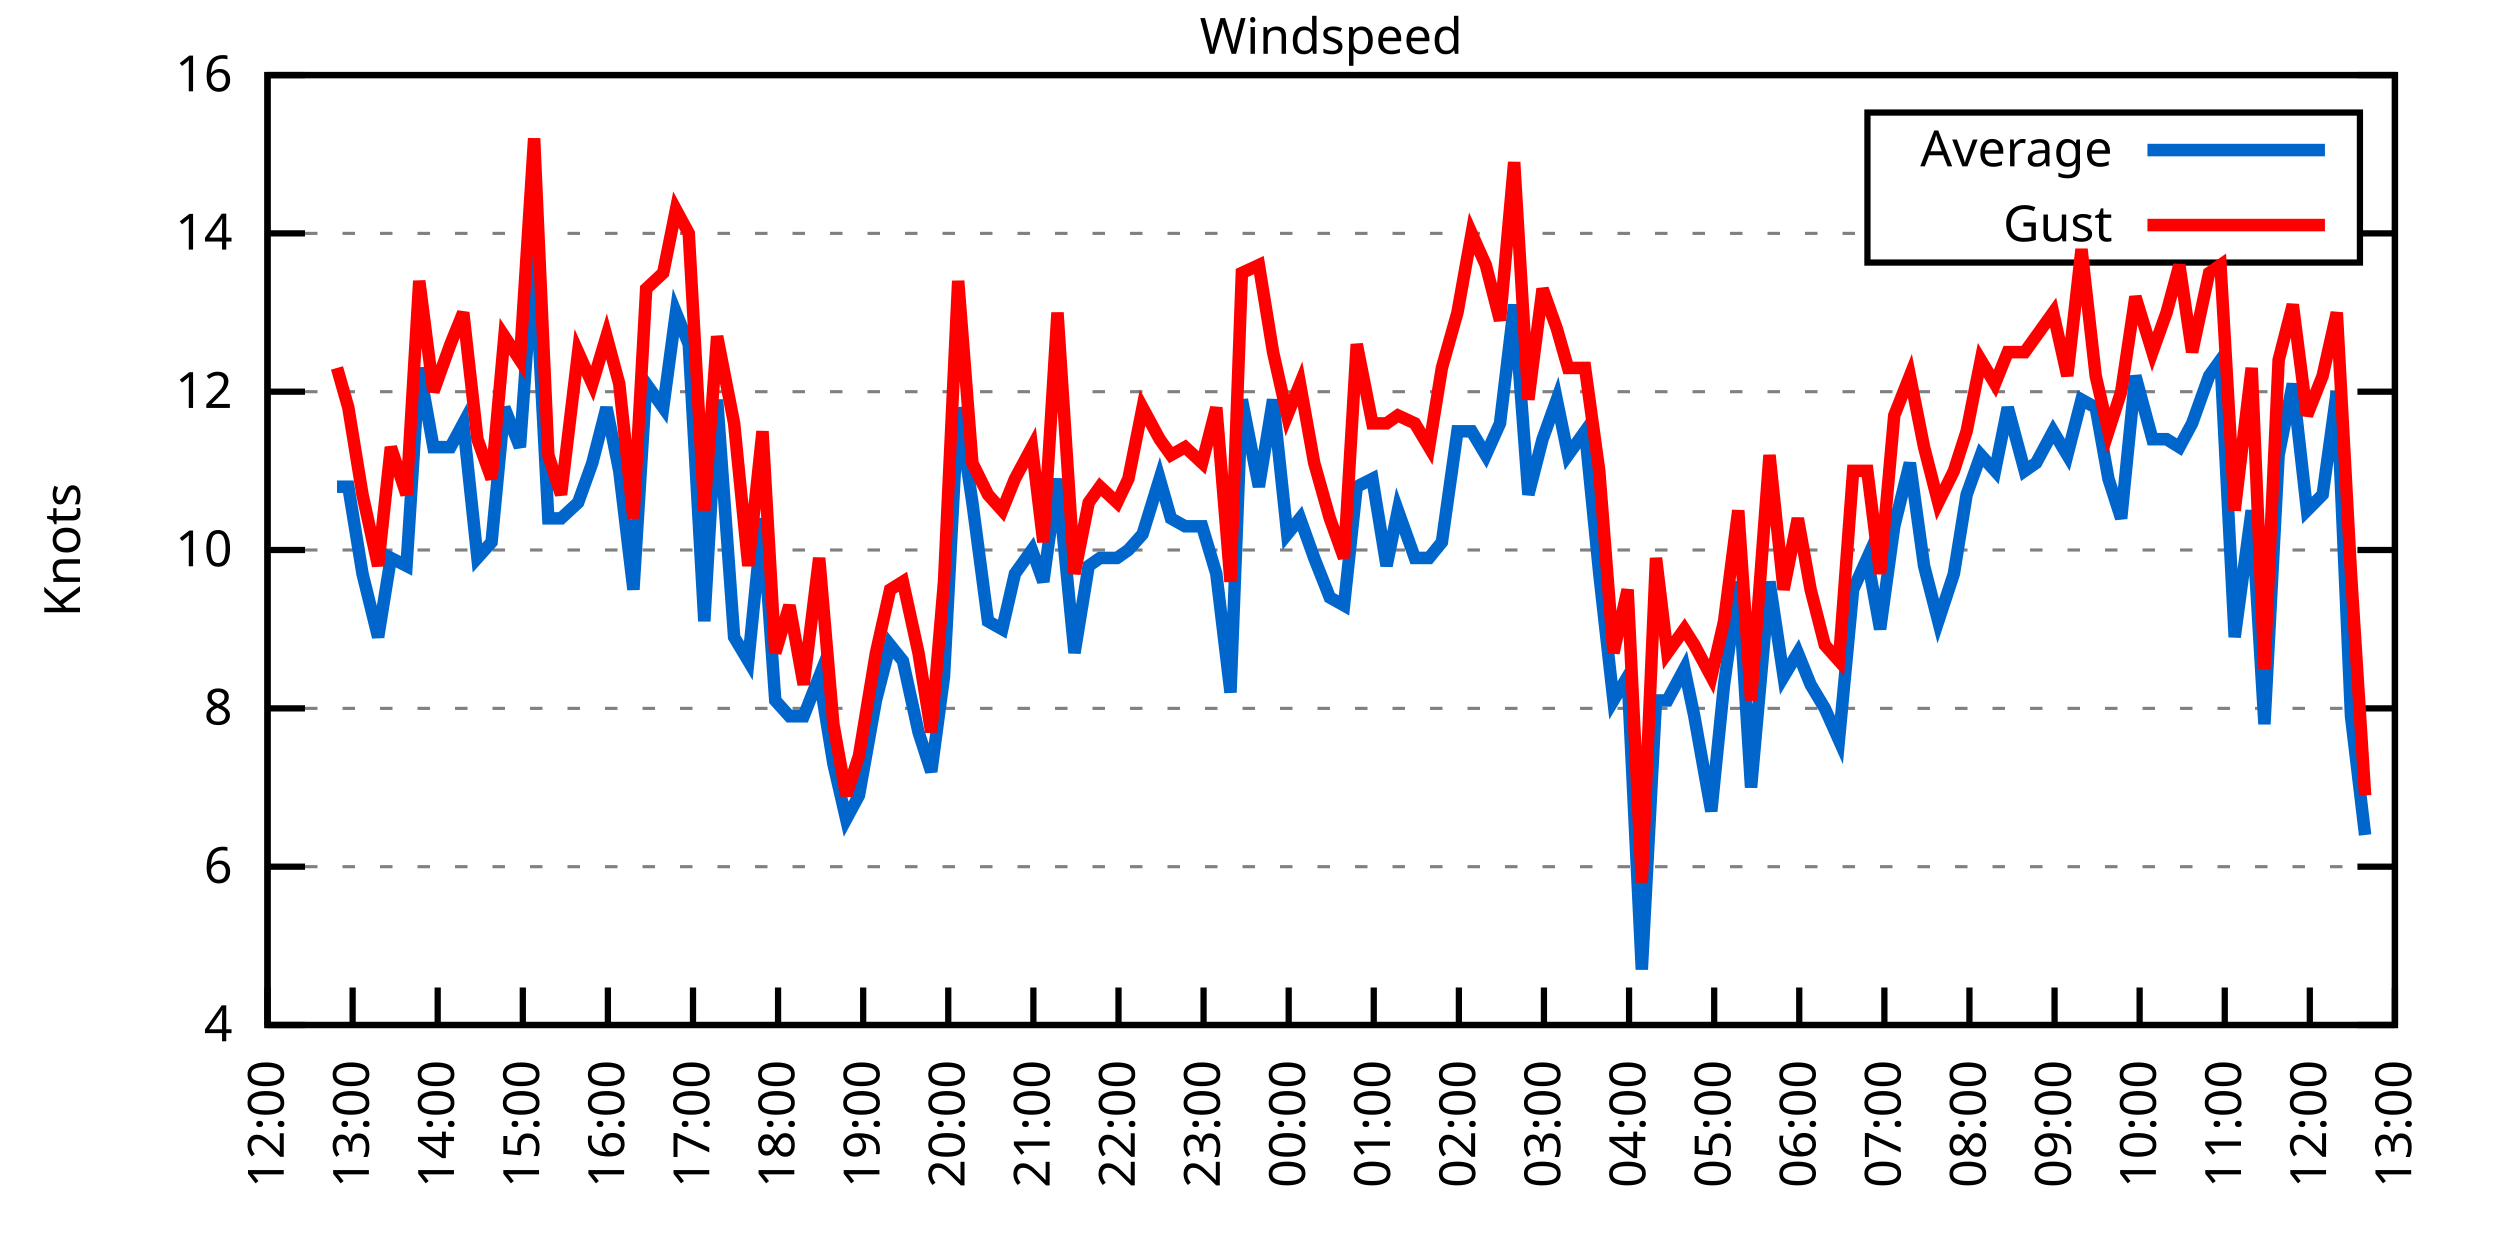
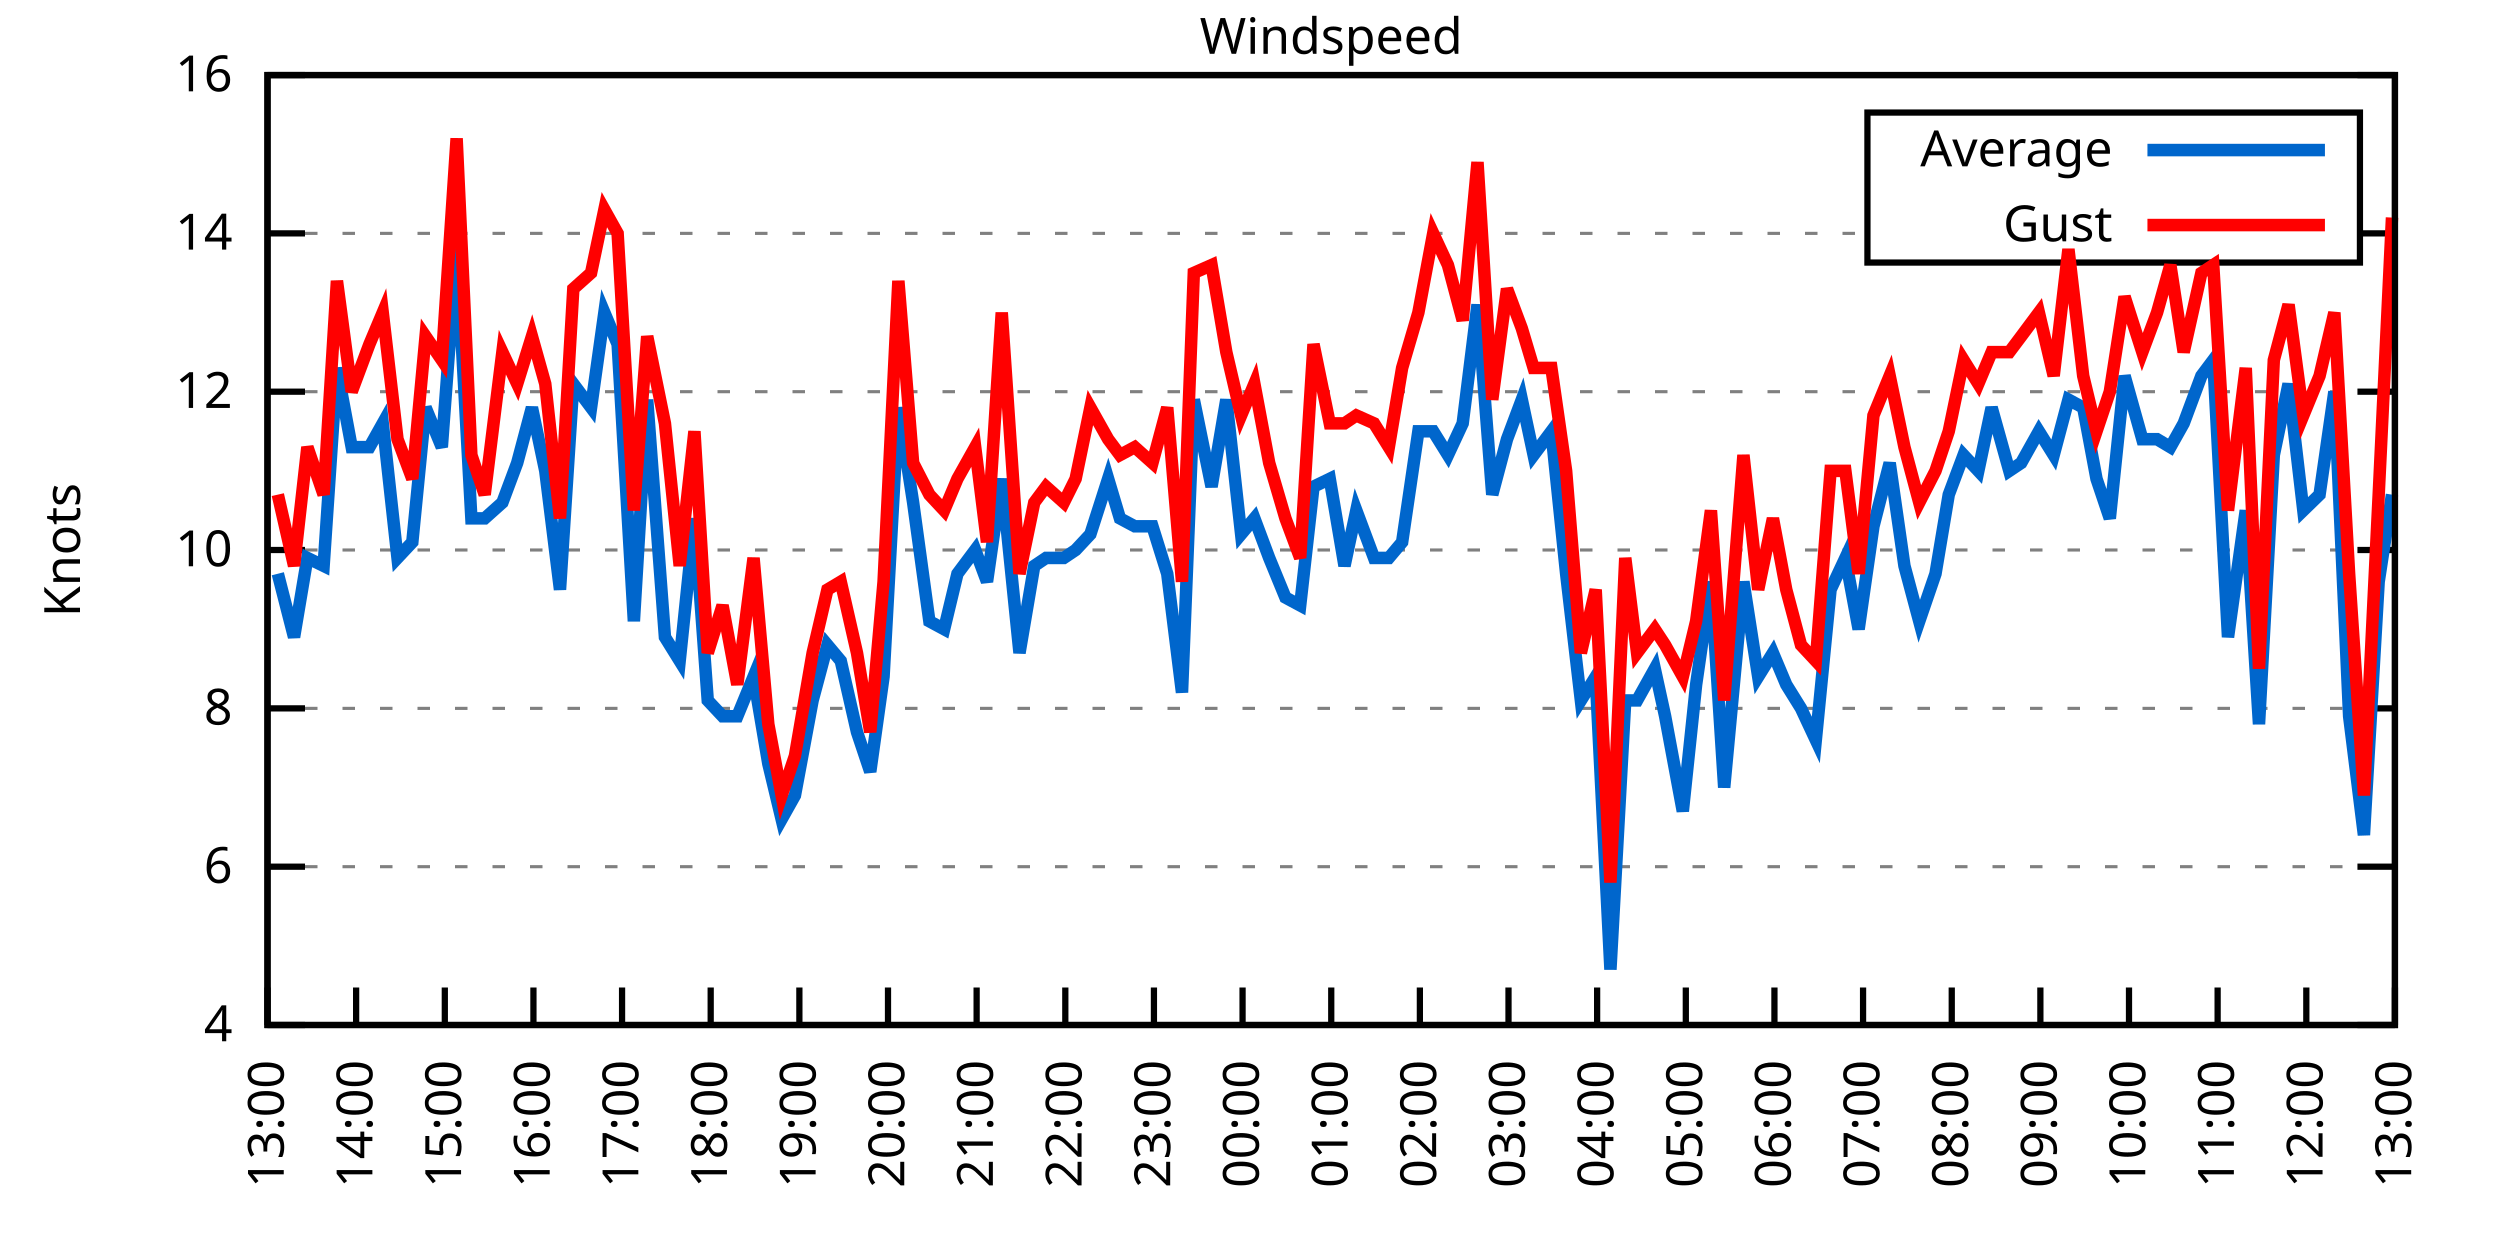
<svg xmlns="http://www.w3.org/2000/svg" xmlns:xlink="http://www.w3.org/1999/xlink" width="400" height="200" viewBox="0 0 400 200">
  <g id="gnuplot_canvas">
    <rect x="0" y="0" width="400" height="200" fill="none" />
    <defs>
      <circle id="gpDot" r="0.5" stroke-width="0.5" stroke="currentColor" />
      <path id="gpPt0" stroke-width="0.333" stroke="currentColor" d="M-1,0 h2 M0,-1 v2" />
      <path id="gpPt1" stroke-width="0.333" stroke="currentColor" d="M-1,-1 L1,1 M1,-1 L-1,1" />
      <path id="gpPt2" stroke-width="0.333" stroke="currentColor" d="M-1,0 L1,0 M0,-1 L0,1 M-1,-1 L1,1 M-1,1 L1,-1" />
      <rect id="gpPt3" stroke-width="0.333" stroke="currentColor" x="-1" y="-1" width="2" height="2" />
      <rect id="gpPt4" stroke-width="0.333" stroke="currentColor" fill="currentColor" x="-1" y="-1" width="2" height="2" />
      <circle id="gpPt5" stroke-width="0.333" stroke="currentColor" cx="0" cy="0" r="1" />
      <use xlink:href="#gpPt5" id="gpPt6" fill="currentColor" stroke="none" />
      <path id="gpPt7" stroke-width="0.333" stroke="currentColor" d="M0,-1.33 L-1.33,0.67 L1.33,0.67 z" />
      <use xlink:href="#gpPt7" id="gpPt8" fill="currentColor" stroke="none" />
      <use xlink:href="#gpPt7" id="gpPt9" stroke="currentColor" transform="rotate(180)" />
      <use xlink:href="#gpPt9" id="gpPt10" fill="currentColor" stroke="none" />
      <use xlink:href="#gpPt3" id="gpPt11" stroke="currentColor" transform="rotate(45)" />
      <use xlink:href="#gpPt11" id="gpPt12" fill="currentColor" stroke="none" />
      <path id="gpPt13" stroke-width="0.333" stroke="currentColor" d="M0,1.330 L1.265,0.411 L0.782,-1.067 L-0.782,-1.076 L-1.265,0.411 z" />
      <use xlink:href="#gpPt13" id="gpPt14" fill="currentColor" stroke="none" />
      <filter id="textbox" filterUnits="objectBoundingBox" x="0" y="0" height="1" width="1">
        <feFlood flood-color="white" flood-opacity="1" result="bgnd" />
        <feComposite in="SourceGraphic" in2="bgnd" operator="atop" />
      </filter>
      <filter id="greybox" filterUnits="objectBoundingBox" x="0" y="0" height="1" width="1">
        <feFlood flood-color="lightgrey" flood-opacity="1" result="grey" />
        <feComposite in="SourceGraphic" in2="grey" operator="atop" />
      </filter>
    </defs>
    <g fill="none" color="white" stroke="currentColor" stroke-width="1.00" stroke-linecap="butt" stroke-linejoin="miter">
</g>
    <g fill="none" color="black" stroke="currentColor" stroke-width="1.00" stroke-linecap="butt" stroke-linejoin="miter">
      <g stroke="none" shape-rendering="crispEdges">
        <polygon fill="rgb(255, 255, 255)" points="42.80,164.00 383.18,164.00 383.18,12.02 42.80,12.02 " />
      </g>
    </g>
    <g fill="none" color="black" stroke="currentColor" stroke-width="1.00" stroke-linecap="butt" stroke-linejoin="miter">
</g>
    <g fill="none" color="black" stroke="black" stroke-width="0.50" stroke-linecap="butt" stroke-linejoin="miter">
</g>
    <g fill="none" color="gray" stroke="currentColor" stroke-width="0.50" stroke-linecap="butt" stroke-linejoin="miter">
      <path stroke="gray" stroke-dasharray="2,4" class="gridline" d="M42.80,164.00 L383.19,164.00  " />
    </g>
    <g fill="none" color="gray" stroke="gray" stroke-width="1.00" stroke-linecap="butt" stroke-linejoin="miter">
</g>
    <g fill="none" color="black" stroke="currentColor" stroke-width="1.00" stroke-linecap="butt" stroke-linejoin="miter">
      <path stroke="black" d="M42.80,164.00 L48.80,164.00 M383.19,164.00 L377.19,164.00  " />
      <g transform="translate(37.20,166.60)" stroke="none" fill="black" font-family="Sans" font-size="8.00" text-anchor="end">
        <text>
          <tspan font-family="Sans"> 4</tspan>
        </text>
      </g>
    </g>
    <g fill="none" color="black" stroke="currentColor" stroke-width="1.00" stroke-linecap="butt" stroke-linejoin="miter">
</g>
    <g fill="none" color="black" stroke="black" stroke-width="0.50" stroke-linecap="butt" stroke-linejoin="miter">
</g>
    <g fill="none" color="gray" stroke="currentColor" stroke-width="0.50" stroke-linecap="butt" stroke-linejoin="miter">
      <path stroke="gray" stroke-dasharray="2,4" class="gridline" d="M42.80,138.67 L383.19,138.67  " />
    </g>
    <g fill="none" color="gray" stroke="gray" stroke-width="1.00" stroke-linecap="butt" stroke-linejoin="miter">
</g>
    <g fill="none" color="black" stroke="currentColor" stroke-width="1.00" stroke-linecap="butt" stroke-linejoin="miter">
      <path stroke="black" d="M42.80,138.67 L48.80,138.67 M383.19,138.67 L377.19,138.67  " />
      <g transform="translate(37.20,141.27)" stroke="none" fill="black" font-family="Sans" font-size="8.00" text-anchor="end">
        <text>
          <tspan font-family="Sans"> 6</tspan>
        </text>
      </g>
    </g>
    <g fill="none" color="black" stroke="currentColor" stroke-width="1.00" stroke-linecap="butt" stroke-linejoin="miter">
</g>
    <g fill="none" color="black" stroke="black" stroke-width="0.50" stroke-linecap="butt" stroke-linejoin="miter">
</g>
    <g fill="none" color="gray" stroke="currentColor" stroke-width="0.50" stroke-linecap="butt" stroke-linejoin="miter">
      <path stroke="gray" stroke-dasharray="2,4" class="gridline" d="M42.80,113.34 L383.19,113.34  " />
    </g>
    <g fill="none" color="gray" stroke="gray" stroke-width="1.00" stroke-linecap="butt" stroke-linejoin="miter">
</g>
    <g fill="none" color="black" stroke="currentColor" stroke-width="1.00" stroke-linecap="butt" stroke-linejoin="miter">
      <path stroke="black" d="M42.80,113.34 L48.80,113.34 M383.19,113.34 L377.19,113.34  " />
      <g transform="translate(37.20,115.94)" stroke="none" fill="black" font-family="Sans" font-size="8.00" text-anchor="end">
        <text>
          <tspan font-family="Sans"> 8</tspan>
        </text>
      </g>
    </g>
    <g fill="none" color="black" stroke="currentColor" stroke-width="1.00" stroke-linecap="butt" stroke-linejoin="miter">
</g>
    <g fill="none" color="black" stroke="black" stroke-width="0.50" stroke-linecap="butt" stroke-linejoin="miter">
</g>
    <g fill="none" color="gray" stroke="currentColor" stroke-width="0.50" stroke-linecap="butt" stroke-linejoin="miter">
      <path stroke="gray" stroke-dasharray="2,4" class="gridline" d="M42.80,88.00 L383.19,88.00  " />
    </g>
    <g fill="none" color="gray" stroke="gray" stroke-width="1.00" stroke-linecap="butt" stroke-linejoin="miter">
</g>
    <g fill="none" color="black" stroke="currentColor" stroke-width="1.00" stroke-linecap="butt" stroke-linejoin="miter">
      <path stroke="black" d="M42.80,88.00 L48.80,88.00 M383.19,88.00 L377.19,88.00  " />
      <g transform="translate(37.20,90.60)" stroke="none" fill="black" font-family="Sans" font-size="8.00" text-anchor="end">
        <text>
          <tspan font-family="Sans"> 10</tspan>
        </text>
      </g>
    </g>
    <g fill="none" color="black" stroke="currentColor" stroke-width="1.00" stroke-linecap="butt" stroke-linejoin="miter">
</g>
    <g fill="none" color="black" stroke="black" stroke-width="0.50" stroke-linecap="butt" stroke-linejoin="miter">
</g>
    <g fill="none" color="gray" stroke="currentColor" stroke-width="0.50" stroke-linecap="butt" stroke-linejoin="miter">
      <path stroke="gray" stroke-dasharray="2,4" class="gridline" d="M42.80,62.67 L383.19,62.67  " />
    </g>
    <g fill="none" color="gray" stroke="gray" stroke-width="1.00" stroke-linecap="butt" stroke-linejoin="miter">
</g>
    <g fill="none" color="black" stroke="currentColor" stroke-width="1.00" stroke-linecap="butt" stroke-linejoin="miter">
      <path stroke="black" d="M42.80,62.67 L48.80,62.67 M383.19,62.67 L377.19,62.67  " />
      <g transform="translate(37.20,65.27)" stroke="none" fill="black" font-family="Sans" font-size="8.00" text-anchor="end">
        <text>
          <tspan font-family="Sans"> 12</tspan>
        </text>
      </g>
    </g>
    <g fill="none" color="black" stroke="currentColor" stroke-width="1.00" stroke-linecap="butt" stroke-linejoin="miter">
</g>
    <g fill="none" color="black" stroke="black" stroke-width="0.50" stroke-linecap="butt" stroke-linejoin="miter">
</g>
    <g fill="none" color="gray" stroke="currentColor" stroke-width="0.50" stroke-linecap="butt" stroke-linejoin="miter">
      <path stroke="gray" stroke-dasharray="2,4" class="gridline" d="M42.80,37.34 L298.79,37.34 M377.59,37.34 L383.19,37.34  " />
    </g>
    <g fill="none" color="gray" stroke="gray" stroke-width="1.00" stroke-linecap="butt" stroke-linejoin="miter">
</g>
    <g fill="none" color="black" stroke="currentColor" stroke-width="1.00" stroke-linecap="butt" stroke-linejoin="miter">
      <path stroke="black" d="M42.80,37.34 L48.80,37.34 M383.19,37.34 L377.19,37.34  " />
      <g transform="translate(37.20,39.94)" stroke="none" fill="black" font-family="Sans" font-size="8.00" text-anchor="end">
        <text>
          <tspan font-family="Sans"> 14</tspan>
        </text>
      </g>
    </g>
    <g fill="none" color="black" stroke="currentColor" stroke-width="1.00" stroke-linecap="butt" stroke-linejoin="miter">
</g>
    <g fill="none" color="black" stroke="black" stroke-width="0.50" stroke-linecap="butt" stroke-linejoin="miter">
</g>
    <g fill="none" color="gray" stroke="currentColor" stroke-width="0.50" stroke-linecap="butt" stroke-linejoin="miter">
      <path stroke="gray" stroke-dasharray="2,4" class="gridline" d="M42.80,12.01 L383.19,12.01  " />
    </g>
    <g fill="none" color="gray" stroke="gray" stroke-width="1.00" stroke-linecap="butt" stroke-linejoin="miter">
</g>
    <g fill="none" color="black" stroke="currentColor" stroke-width="1.00" stroke-linecap="butt" stroke-linejoin="miter">
      <path stroke="black" d="M42.80,12.01 L48.80,12.01 M383.19,12.01 L377.19,12.01  " />
      <g transform="translate(37.20,14.61)" stroke="none" fill="black" font-family="Sans" font-size="8.00" text-anchor="end">
        <text>
          <tspan font-family="Sans"> 16</tspan>
        </text>
      </g>
    </g>
    <g fill="none" color="black" stroke="currentColor" stroke-width="1.00" stroke-linecap="butt" stroke-linejoin="miter">
      <path stroke="black" d="M42.80,164.00 L42.80,158.00  " />
      <g transform="translate(45.40,169.60) rotate(270.00)" stroke="none" fill="black" font-family="Sans" font-size="8.00" text-anchor="end">
        <text>
-           <tspan font-family="Sans">12:00</tspan>
-         </text>
-       </g>
-     </g>
-     <g fill="none" color="black" stroke="currentColor" stroke-width="1.00" stroke-linecap="butt" stroke-linejoin="miter">
-       <path stroke="black" d="M56.42,164.00 L56.42,158.00  " />
-       <g transform="translate(59.02,169.60) rotate(270.00)" stroke="none" fill="black" font-family="Sans" font-size="8.00" text-anchor="end">
-         <text>
          <tspan font-family="Sans">13:00</tspan>
        </text>
      </g>
    </g>
    <g fill="none" color="black" stroke="currentColor" stroke-width="1.00" stroke-linecap="butt" stroke-linejoin="miter">
-       <path stroke="black" d="M70.03,164.00 L70.03,158.00  " />
-       <g transform="translate(72.63,169.60) rotate(270.00)" stroke="none" fill="black" font-family="Sans" font-size="8.00" text-anchor="end">
+       <path stroke="black" d="M56.98,164.00 L56.98,158.00  " />
+       <g transform="translate(59.58,169.60) rotate(270.00)" stroke="none" fill="black" font-family="Sans" font-size="8.00" text-anchor="end">
        <text>
          <tspan font-family="Sans">14:00</tspan>
        </text>
      </g>
    </g>
    <g fill="none" color="black" stroke="currentColor" stroke-width="1.00" stroke-linecap="butt" stroke-linejoin="miter">
-       <path stroke="black" d="M83.65,164.00 L83.65,158.00  " />
-       <g transform="translate(86.25,169.60) rotate(270.00)" stroke="none" fill="black" font-family="Sans" font-size="8.00" text-anchor="end">
+       <path stroke="black" d="M71.17,164.00 L71.17,158.00  " />
+       <g transform="translate(73.77,169.60) rotate(270.00)" stroke="none" fill="black" font-family="Sans" font-size="8.00" text-anchor="end">
        <text>
          <tspan font-family="Sans">15:00</tspan>
        </text>
      </g>
    </g>
    <g fill="none" color="black" stroke="currentColor" stroke-width="1.00" stroke-linecap="butt" stroke-linejoin="miter">
-       <path stroke="black" d="M97.26,164.00 L97.26,158.00  " />
-       <g transform="translate(99.86,169.60) rotate(270.00)" stroke="none" fill="black" font-family="Sans" font-size="8.00" text-anchor="end">
+       <path stroke="black" d="M85.35,164.00 L85.35,158.00  " />
+       <g transform="translate(87.95,169.60) rotate(270.00)" stroke="none" fill="black" font-family="Sans" font-size="8.00" text-anchor="end">
        <text>
          <tspan font-family="Sans">16:00</tspan>
        </text>
      </g>
    </g>
    <g fill="none" color="black" stroke="currentColor" stroke-width="1.00" stroke-linecap="butt" stroke-linejoin="miter">
-       <path stroke="black" d="M110.88,164.00 L110.88,158.00  " />
-       <g transform="translate(113.48,169.60) rotate(270.00)" stroke="none" fill="black" font-family="Sans" font-size="8.00" text-anchor="end">
+       <path stroke="black" d="M99.53,164.00 L99.53,158.00  " />
+       <g transform="translate(102.13,169.60) rotate(270.00)" stroke="none" fill="black" font-family="Sans" font-size="8.00" text-anchor="end">
        <text>
          <tspan font-family="Sans">17:00</tspan>
        </text>
      </g>
    </g>
    <g fill="none" color="black" stroke="currentColor" stroke-width="1.00" stroke-linecap="butt" stroke-linejoin="miter">
-       <path stroke="black" d="M124.49,164.00 L124.49,158.00  " />
-       <g transform="translate(127.09,169.60) rotate(270.00)" stroke="none" fill="black" font-family="Sans" font-size="8.00" text-anchor="end">
+       <path stroke="black" d="M113.71,164.00 L113.71,158.00  " />
+       <g transform="translate(116.31,169.60) rotate(270.00)" stroke="none" fill="black" font-family="Sans" font-size="8.00" text-anchor="end">
        <text>
          <tspan font-family="Sans">18:00</tspan>
        </text>
      </g>
    </g>
    <g fill="none" color="black" stroke="currentColor" stroke-width="1.00" stroke-linecap="butt" stroke-linejoin="miter">
-       <path stroke="black" d="M138.11,164.00 L138.11,158.00  " />
-       <g transform="translate(140.71,169.60) rotate(270.00)" stroke="none" fill="black" font-family="Sans" font-size="8.00" text-anchor="end">
+       <path stroke="black" d="M127.90,164.00 L127.90,158.00  " />
+       <g transform="translate(130.50,169.60) rotate(270.00)" stroke="none" fill="black" font-family="Sans" font-size="8.00" text-anchor="end">
        <text>
          <tspan font-family="Sans">19:00</tspan>
        </text>
      </g>
    </g>
    <g fill="none" color="black" stroke="currentColor" stroke-width="1.00" stroke-linecap="butt" stroke-linejoin="miter">
-       <path stroke="black" d="M151.72,164.00 L151.72,158.00  " />
-       <g transform="translate(154.32,169.60) rotate(270.00)" stroke="none" fill="black" font-family="Sans" font-size="8.00" text-anchor="end">
+       <path stroke="black" d="M142.08,164.00 L142.08,158.00  " />
+       <g transform="translate(144.68,169.60) rotate(270.00)" stroke="none" fill="black" font-family="Sans" font-size="8.00" text-anchor="end">
        <text>
          <tspan font-family="Sans">20:00</tspan>
        </text>
      </g>
    </g>
    <g fill="none" color="black" stroke="currentColor" stroke-width="1.00" stroke-linecap="butt" stroke-linejoin="miter">
-       <path stroke="black" d="M165.34,164.00 L165.34,158.00  " />
-       <g transform="translate(167.94,169.60) rotate(270.00)" stroke="none" fill="black" font-family="Sans" font-size="8.00" text-anchor="end">
+       <path stroke="black" d="M156.26,164.00 L156.26,158.00  " />
+       <g transform="translate(158.86,169.60) rotate(270.00)" stroke="none" fill="black" font-family="Sans" font-size="8.00" text-anchor="end">
        <text>
          <tspan font-family="Sans">21:00</tspan>
        </text>
      </g>
    </g>
    <g fill="none" color="black" stroke="currentColor" stroke-width="1.00" stroke-linecap="butt" stroke-linejoin="miter">
-       <path stroke="black" d="M178.96,164.00 L178.96,158.00  " />
-       <g transform="translate(181.56,169.60) rotate(270.00)" stroke="none" fill="black" font-family="Sans" font-size="8.00" text-anchor="end">
+       <path stroke="black" d="M170.45,164.00 L170.45,158.00  " />
+       <g transform="translate(173.05,169.60) rotate(270.00)" stroke="none" fill="black" font-family="Sans" font-size="8.00" text-anchor="end">
        <text>
          <tspan font-family="Sans">22:00</tspan>
        </text>
      </g>
    </g>
    <g fill="none" color="black" stroke="currentColor" stroke-width="1.00" stroke-linecap="butt" stroke-linejoin="miter">
-       <path stroke="black" d="M192.57,164.00 L192.57,158.00  " />
-       <g transform="translate(195.17,169.60) rotate(270.00)" stroke="none" fill="black" font-family="Sans" font-size="8.00" text-anchor="end">
+       <path stroke="black" d="M184.63,164.00 L184.63,158.00  " />
+       <g transform="translate(187.23,169.60) rotate(270.00)" stroke="none" fill="black" font-family="Sans" font-size="8.00" text-anchor="end">
        <text>
          <tspan font-family="Sans">23:00</tspan>
        </text>
      </g>
    </g>
    <g fill="none" color="black" stroke="currentColor" stroke-width="1.00" stroke-linecap="butt" stroke-linejoin="miter">
-       <path stroke="black" d="M206.19,164.00 L206.19,158.00  " />
-       <g transform="translate(208.79,169.60) rotate(270.00)" stroke="none" fill="black" font-family="Sans" font-size="8.00" text-anchor="end">
+       <path stroke="black" d="M198.81,164.00 L198.81,158.00  " />
+       <g transform="translate(201.41,169.60) rotate(270.00)" stroke="none" fill="black" font-family="Sans" font-size="8.00" text-anchor="end">
        <text>
          <tspan font-family="Sans">00:00</tspan>
        </text>
      </g>
    </g>
    <g fill="none" color="black" stroke="currentColor" stroke-width="1.00" stroke-linecap="butt" stroke-linejoin="miter">
-       <path stroke="black" d="M219.80,164.00 L219.80,158.00  " />
-       <g transform="translate(222.40,169.60) rotate(270.00)" stroke="none" fill="black" font-family="Sans" font-size="8.00" text-anchor="end">
+       <path stroke="black" d="M213.00,164.00 L213.00,158.00  " />
+       <g transform="translate(215.60,169.60) rotate(270.00)" stroke="none" fill="black" font-family="Sans" font-size="8.00" text-anchor="end">
        <text>
          <tspan font-family="Sans">01:00</tspan>
        </text>
      </g>
    </g>
    <g fill="none" color="black" stroke="currentColor" stroke-width="1.00" stroke-linecap="butt" stroke-linejoin="miter">
-       <path stroke="black" d="M233.42,164.00 L233.42,158.00  " />
-       <g transform="translate(236.02,169.60) rotate(270.00)" stroke="none" fill="black" font-family="Sans" font-size="8.00" text-anchor="end">
+       <path stroke="black" d="M227.18,164.00 L227.18,158.00  " />
+       <g transform="translate(229.78,169.60) rotate(270.00)" stroke="none" fill="black" font-family="Sans" font-size="8.00" text-anchor="end">
        <text>
          <tspan font-family="Sans">02:00</tspan>
        </text>
      </g>
    </g>
    <g fill="none" color="black" stroke="currentColor" stroke-width="1.00" stroke-linecap="butt" stroke-linejoin="miter">
-       <path stroke="black" d="M247.03,164.00 L247.03,158.00  " />
-       <g transform="translate(249.63,169.60) rotate(270.00)" stroke="none" fill="black" font-family="Sans" font-size="8.00" text-anchor="end">
+       <path stroke="black" d="M241.36,164.00 L241.36,158.00  " />
+       <g transform="translate(243.96,169.60) rotate(270.00)" stroke="none" fill="black" font-family="Sans" font-size="8.00" text-anchor="end">
        <text>
          <tspan font-family="Sans">03:00</tspan>
        </text>
      </g>
    </g>
    <g fill="none" color="black" stroke="currentColor" stroke-width="1.00" stroke-linecap="butt" stroke-linejoin="miter">
-       <path stroke="black" d="M260.65,164.00 L260.65,158.00  " />
-       <g transform="translate(263.25,169.60) rotate(270.00)" stroke="none" fill="black" font-family="Sans" font-size="8.00" text-anchor="end">
+       <path stroke="black" d="M255.54,164.00 L255.54,158.00  " />
+       <g transform="translate(258.14,169.60) rotate(270.00)" stroke="none" fill="black" font-family="Sans" font-size="8.00" text-anchor="end">
        <text>
          <tspan font-family="Sans">04:00</tspan>
        </text>
      </g>
    </g>
    <g fill="none" color="black" stroke="currentColor" stroke-width="1.00" stroke-linecap="butt" stroke-linejoin="miter">
-       <path stroke="black" d="M274.27,164.00 L274.27,158.00  " />
-       <g transform="translate(276.87,169.60) rotate(270.00)" stroke="none" fill="black" font-family="Sans" font-size="8.00" text-anchor="end">
+       <path stroke="black" d="M269.73,164.00 L269.73,158.00  " />
+       <g transform="translate(272.33,169.60) rotate(270.00)" stroke="none" fill="black" font-family="Sans" font-size="8.00" text-anchor="end">
        <text>
          <tspan font-family="Sans">05:00</tspan>
        </text>
      </g>
    </g>
    <g fill="none" color="black" stroke="currentColor" stroke-width="1.00" stroke-linecap="butt" stroke-linejoin="miter">
-       <path stroke="black" d="M287.88,164.00 L287.88,158.00  " />
-       <g transform="translate(290.48,169.60) rotate(270.00)" stroke="none" fill="black" font-family="Sans" font-size="8.00" text-anchor="end">
+       <path stroke="black" d="M283.91,164.00 L283.91,158.00  " />
+       <g transform="translate(286.51,169.60) rotate(270.00)" stroke="none" fill="black" font-family="Sans" font-size="8.00" text-anchor="end">
        <text>
          <tspan font-family="Sans">06:00</tspan>
        </text>
      </g>
    </g>
    <g fill="none" color="black" stroke="currentColor" stroke-width="1.00" stroke-linecap="butt" stroke-linejoin="miter">
-       <path stroke="black" d="M301.50,164.00 L301.50,158.00  " />
-       <g transform="translate(304.10,169.60) rotate(270.00)" stroke="none" fill="black" font-family="Sans" font-size="8.00" text-anchor="end">
+       <path stroke="black" d="M298.09,164.00 L298.09,158.00  " />
+       <g transform="translate(300.69,169.60) rotate(270.00)" stroke="none" fill="black" font-family="Sans" font-size="8.00" text-anchor="end">
        <text>
          <tspan font-family="Sans">07:00</tspan>
        </text>
      </g>
    </g>
    <g fill="none" color="black" stroke="currentColor" stroke-width="1.00" stroke-linecap="butt" stroke-linejoin="miter">
-       <path stroke="black" d="M315.11,164.00 L315.11,158.00  " />
-       <g transform="translate(317.71,169.60) rotate(270.00)" stroke="none" fill="black" font-family="Sans" font-size="8.00" text-anchor="end">
+       <path stroke="black" d="M312.28,164.00 L312.28,158.00  " />
+       <g transform="translate(314.88,169.60) rotate(270.00)" stroke="none" fill="black" font-family="Sans" font-size="8.00" text-anchor="end">
        <text>
          <tspan font-family="Sans">08:00</tspan>
        </text>
      </g>
    </g>
    <g fill="none" color="black" stroke="currentColor" stroke-width="1.00" stroke-linecap="butt" stroke-linejoin="miter">
-       <path stroke="black" d="M328.73,164.00 L328.73,158.00  " />
-       <g transform="translate(331.33,169.60) rotate(270.00)" stroke="none" fill="black" font-family="Sans" font-size="8.00" text-anchor="end">
+       <path stroke="black" d="M326.46,164.00 L326.46,158.00  " />
+       <g transform="translate(329.06,169.60) rotate(270.00)" stroke="none" fill="black" font-family="Sans" font-size="8.00" text-anchor="end">
        <text>
          <tspan font-family="Sans">09:00</tspan>
        </text>
      </g>
    </g>
    <g fill="none" color="black" stroke="currentColor" stroke-width="1.00" stroke-linecap="butt" stroke-linejoin="miter">
-       <path stroke="black" d="M342.34,164.00 L342.34,158.00  " />
-       <g transform="translate(344.94,169.60) rotate(270.00)" stroke="none" fill="black" font-family="Sans" font-size="8.00" text-anchor="end">
+       <path stroke="black" d="M340.64,164.00 L340.64,158.00  " />
+       <g transform="translate(343.24,169.60) rotate(270.00)" stroke="none" fill="black" font-family="Sans" font-size="8.00" text-anchor="end">
        <text>
          <tspan font-family="Sans">10:00</tspan>
        </text>
      </g>
    </g>
    <g fill="none" color="black" stroke="currentColor" stroke-width="1.00" stroke-linecap="butt" stroke-linejoin="miter">
-       <path stroke="black" d="M355.96,164.00 L355.96,158.00  " />
-       <g transform="translate(358.56,169.60) rotate(270.00)" stroke="none" fill="black" font-family="Sans" font-size="8.00" text-anchor="end">
+       <path stroke="black" d="M354.82,164.00 L354.82,158.00  " />
+       <g transform="translate(357.42,169.60) rotate(270.00)" stroke="none" fill="black" font-family="Sans" font-size="8.00" text-anchor="end">
        <text>
          <tspan font-family="Sans">11:00</tspan>
        </text>
      </g>
    </g>
    <g fill="none" color="black" stroke="currentColor" stroke-width="1.00" stroke-linecap="butt" stroke-linejoin="miter">
-       <path stroke="black" d="M369.57,164.00 L369.57,158.00  " />
-       <g transform="translate(372.17,169.60) rotate(270.00)" stroke="none" fill="black" font-family="Sans" font-size="8.00" text-anchor="end">
+       <path stroke="black" d="M369.01,164.00 L369.01,158.00  " />
+       <g transform="translate(371.61,169.60) rotate(270.00)" stroke="none" fill="black" font-family="Sans" font-size="8.00" text-anchor="end">
        <text>
          <tspan font-family="Sans">12:00</tspan>
        </text>
      </g>
    </g>
    <g fill="none" color="black" stroke="currentColor" stroke-width="1.00" stroke-linecap="butt" stroke-linejoin="miter">
      <path stroke="black" d="M383.19,164.00 L383.19,158.00  " />
      <g transform="translate(385.79,169.60) rotate(270.00)" stroke="none" fill="black" font-family="Sans" font-size="8.00" text-anchor="end">
        <text>
          <tspan font-family="Sans">13:00</tspan>
        </text>
      </g>
    </g>
    <g fill="none" color="black" stroke="currentColor" stroke-width="1.00" stroke-linecap="butt" stroke-linejoin="miter">
</g>
    <g fill="none" color="black" stroke="currentColor" stroke-width="1.00" stroke-linecap="butt" stroke-linejoin="miter">
      <path stroke="black" d="M42.80,12.01 L42.80,164.00 L383.19,164.00 L383.19,12.01 L42.80,12.01 Z  " />
    </g>
    <g fill="none" color="black" stroke="currentColor" stroke-width="1.00" stroke-linecap="butt" stroke-linejoin="miter">
</g>
    <g fill="none" color="black" stroke="currentColor" stroke-width="1.00" stroke-linecap="butt" stroke-linejoin="miter">
      <path stroke="black" d="M298.79,42.01 L298.79,18.01 L377.59,18.01 L377.59,42.01 L298.79,42.01 Z  " />
    </g>
    <g id="Windspeed_plot_1">
      <g fill="none" color="white" stroke="black" stroke-width="2.00" stroke-linecap="butt" stroke-linejoin="miter">
</g>
      <g fill="none" color="black" stroke="currentColor" stroke-width="2.00" stroke-linecap="butt" stroke-linejoin="miter">
        <g transform="translate(337.99,26.61)" stroke="none" fill="black" font-family="Sans" font-size="8.00" text-anchor="end">
          <text>
            <tspan font-family="Sans">Average</tspan>
          </text>
        </g>
      </g>
      <g fill="none" color="black" stroke="currentColor" stroke-width="2.00" stroke-linecap="butt" stroke-linejoin="miter">
-         <path stroke="rgb(  0, 102, 204)" d="M343.59,24.01 L371.99,24.01 M53.92,77.87 L55.73,77.87 L58.00,91.80 L60.50,101.94 L62.54,89.27 L65.04,90.54   L67.08,58.87 L69.35,71.54 L72.07,71.54 L74.12,67.74 L76.39,89.27 L78.65,86.74 L80.70,65.21 L83.19,71.54   L85.46,39.87 L87.73,82.94 L89.77,82.94 L92.50,80.41 L94.77,74.07 L97.04,65.21 L99.08,75.34 L101.35,94.34   L103.39,61.41 L106.11,65.21 L108.15,50.01 L110.20,55.07 L112.69,99.40 L114.74,63.94 L117.46,101.94 L119.73,105.74   L122.00,82.94 L124.04,112.07 L126.31,114.60 L128.58,114.60 L131.07,108.27 L133.34,122.20 L135.39,131.07 L137.43,127.27   L140.15,112.07 L142.42,103.20 L144.46,105.74 L146.96,117.14 L149.00,123.47 L151.04,108.27 L153.31,65.21 L155.58,80.41   L158.08,99.40 L160.35,100.67 L162.39,91.80 L165.11,88.00 L166.93,93.07 L169.20,76.61 L171.92,104.47 L174.19,90.54   L176.01,89.27 L178.73,89.27 L180.54,88.00 L182.81,85.47 L185.54,76.61 L187.35,82.94 L189.62,84.21 L192.34,84.21   L194.61,91.80 L196.88,110.80 L198.70,63.94 L201.42,77.87 L203.69,63.94 L205.96,85.47 L208.00,82.94 L210.27,89.27   L212.77,95.60 L215.04,96.87 L217.08,77.87 L219.58,76.61 L221.85,90.54 L223.66,81.67 L226.38,89.27 L228.65,89.27   L230.70,86.74 L233.19,69.01 L235.46,69.01 L237.73,72.81 L240.00,67.74 L242.27,48.74 L244.54,79.14 L246.81,70.27   L249.08,63.94 L250.89,72.81 L253.61,69.01 L255.88,91.80 L258.15,112.07 L260.42,108.27 L262.69,155.13 L264.96,112.07   L266.78,112.07 L269.50,107.00 L271.09,114.60 L273.81,129.80 L275.85,109.54 L278.12,93.07 L280.17,126.00 L283.12,93.07   L285.38,108.27 L287.65,104.47 L289.70,109.54 L291.97,113.34 L294.23,118.40 L296.50,94.34 L298.77,89.27 L300.82,100.67   L303.08,84.21 L305.58,74.07 L307.85,90.54 L310.12,99.40 L312.62,91.80 L314.66,79.14 L316.93,72.81 L319.20,75.34   L321.24,65.21 L323.96,75.34 L325.78,74.07 L328.50,69.01 L330.77,72.81 L333.04,63.94 L335.31,65.21 L337.35,76.61   L339.39,82.94 L341.66,60.14 L344.39,70.27 L346.65,70.27 L348.70,71.54 L350.74,67.74 L353.46,60.14 L355.28,57.61   L357.55,101.94 L360.27,81.67 L362.31,115.87 L364.58,72.81 L366.85,61.41 L369.12,81.67 L371.62,79.14 L373.89,62.67   L376.16,114.60 L378.42,133.60  " />
+         <path stroke="rgb(  0, 102, 204)" d="M343.59,24.01 L371.99,24.01 M44.45,91.80 L47.05,101.94 L49.18,89.27 L51.78,90.54 L53.91,58.87 L56.27,71.54   L59.11,71.54 L61.24,67.74 L63.60,89.27 L65.97,86.74 L68.09,65.21 L70.69,71.54 L73.06,39.87 L75.42,82.94   L77.55,82.94 L80.38,80.41 L82.75,74.07 L85.11,65.21 L87.24,75.34 L89.60,94.34 L91.73,61.41 L94.57,65.21   L96.70,50.01 L98.82,55.07 L101.42,99.40 L103.55,63.94 L106.39,101.94 L108.75,105.74 L111.11,82.94 L113.24,112.07   L115.61,114.60 L117.97,114.60 L120.57,108.27 L122.93,122.20 L125.06,131.07 L127.19,127.27 L130.02,112.07 L132.39,103.20   L134.52,105.74 L137.12,117.14 L139.24,123.47 L141.37,108.27 L143.74,65.21 L146.10,80.41 L148.70,99.40 L151.06,100.67   L153.19,91.80 L156.03,88.00 L157.92,93.07 L160.28,76.61 L163.12,104.47 L165.48,90.54 L167.37,89.27 L170.21,89.27   L172.10,88.00 L174.46,85.47 L177.30,76.61 L179.19,82.94 L181.56,84.21 L184.39,84.21 L186.76,91.80 L189.12,110.80   L191.01,63.94 L193.85,77.87 L196.21,63.94 L198.58,85.47 L200.70,82.94 L203.07,89.27 L205.67,95.60 L208.03,96.87   L210.16,77.87 L212.76,76.61 L215.12,90.54 L217.01,81.67 L219.85,89.27 L222.21,89.27 L224.34,86.74 L226.94,69.01   L229.31,69.01 L231.67,72.81 L234.03,67.74 L236.40,48.74 L238.76,79.14 L241.12,70.27 L243.49,63.94 L245.38,72.81   L248.22,69.01 L250.58,91.80 L252.94,112.07 L255.31,108.27 L257.67,155.13 L260.04,112.07 L261.93,112.07 L264.76,107.00   L266.42,114.60 L269.25,129.80 L271.38,109.54 L273.75,93.07 L275.87,126.00 L278.95,93.07 L281.31,108.27 L283.67,104.47   L285.80,109.54 L288.16,113.34 L290.53,118.40 L292.89,94.34 L295.26,89.27 L297.38,100.67 L299.75,84.21 L302.35,74.07   L304.71,90.54 L307.08,99.40 L309.68,91.80 L311.80,79.14 L314.17,72.81 L316.53,75.34 L318.66,65.21 L321.49,75.34   L323.39,74.07 L326.22,69.01 L328.59,72.81 L330.95,63.94 L333.31,65.21 L335.44,76.61 L337.57,82.94 L339.93,60.14   L342.77,70.27 L345.13,70.27 L347.26,71.54 L349.39,67.74 L352.22,60.14 L354.12,57.61 L356.48,101.94 L359.32,81.67   L361.44,115.87 L363.81,72.81 L366.17,61.41 L368.53,81.67 L371.13,79.14 L373.50,62.67 L375.86,114.60 L378.23,133.60   L380.59,93.07 L382.72,79.14  " />
      </g>
    </g>
    <g id="Windspeed_plot_2">
      <g fill="none" color="black" stroke="currentColor" stroke-width="2.00" stroke-linecap="butt" stroke-linejoin="miter">
        <g transform="translate(337.99,38.61)" stroke="none" fill="black" font-family="Sans" font-size="8.00" text-anchor="end">
          <text>
            <tspan font-family="Sans">Gust</tspan>
          </text>
        </g>
      </g>
      <g fill="none" color="black" stroke="currentColor" stroke-width="2.00" stroke-linecap="butt" stroke-linejoin="miter">
-         <path stroke="rgb(255,   0,   0)" d="M343.59,36.01 L371.99,36.01 M53.92,58.87 L55.73,65.21 L58.00,79.14 L60.50,90.54 L62.54,71.54 L65.04,79.14   L67.08,44.94 L69.35,62.67 L72.07,55.07 L74.12,50.01 L76.39,70.27 L78.65,76.61 L80.70,53.81 L83.19,57.61   L85.46,22.14 L87.73,72.81 L89.77,79.14 L92.50,56.34 L94.77,61.41 L97.04,53.81 L99.08,61.41 L101.35,82.94   L103.39,46.21 L106.11,43.67 L108.15,33.54 L110.20,37.34 L112.69,81.67 L114.74,53.81 L117.46,67.74 L119.73,90.54   L122.00,69.01 L124.04,104.47 L126.31,96.87 L128.58,109.54 L131.07,89.27 L133.34,115.87 L135.39,127.27 L137.43,120.94   L140.15,104.47 L142.42,94.34 L144.46,93.07 L146.96,104.47 L149.00,117.14 L151.04,93.07 L153.31,44.94 L155.58,74.07   L158.08,79.14 L160.35,81.67 L162.39,76.61 L165.11,71.54 L166.93,86.74 L169.20,50.01 L171.92,91.80 L174.19,80.41   L176.01,77.87 L178.73,80.41 L180.54,76.61 L182.81,65.21 L185.54,70.27 L187.35,72.81 L189.62,71.54 L192.34,74.07   L194.61,65.21 L196.88,93.07 L198.70,43.67 L201.42,42.41 L203.69,56.34 L205.96,66.47 L208.00,61.41 L210.27,74.07   L212.77,82.94 L215.04,89.27 L217.08,55.07 L219.58,67.74 L221.85,67.74 L223.66,66.47 L226.38,67.74 L228.65,71.54   L230.70,58.87 L233.19,50.01 L235.46,37.34 L237.73,42.41 L240.00,51.27 L242.27,25.94 L244.54,63.94 L246.81,46.21   L249.08,52.54 L250.89,58.87 L253.61,58.87 L255.88,75.34 L258.15,104.47 L260.42,94.34 L262.69,141.20 L264.96,89.27   L266.78,104.47 L269.50,100.67 L271.09,103.20 L273.81,108.27 L275.85,99.40 L278.12,81.67 L280.17,112.07 L283.12,72.81   L285.38,94.34 L287.65,82.94 L289.70,94.34 L291.97,103.20 L294.23,105.74 L296.50,75.34 L298.77,75.34 L300.82,91.80   L303.08,66.47 L305.58,60.14 L307.85,71.54 L310.12,80.41 L312.62,75.34 L314.66,69.01 L316.93,57.61 L319.20,61.41   L321.24,56.34 L323.96,56.34 L325.78,53.81 L328.50,50.01 L330.77,60.14 L333.04,39.87 L335.31,60.14 L337.35,69.01   L339.39,62.67 L341.66,47.47 L344.39,56.34 L346.65,50.01 L348.70,42.41 L350.74,56.34 L353.46,43.67 L355.28,42.41   L357.55,81.67 L360.27,58.87 L362.31,107.00 L364.58,57.61 L366.85,48.74 L369.12,66.47 L371.62,60.14 L373.89,50.01   L376.16,91.80 L378.42,127.27  " />
+         <path stroke="rgb(255,   0,   0)" d="M343.59,36.01 L371.99,36.01 M44.45,79.14 L47.05,90.54 L49.18,71.54 L51.78,79.14 L53.91,44.94 L56.27,62.67   L59.11,55.07 L61.24,50.01 L63.60,70.27 L65.97,76.61 L68.09,53.81 L70.69,57.61 L73.06,22.14 L75.42,72.81   L77.55,79.14 L80.38,56.34 L82.75,61.41 L85.11,53.81 L87.24,61.41 L89.60,82.94 L91.73,46.21 L94.57,43.67   L96.70,33.54 L98.82,37.34 L101.42,81.67 L103.55,53.81 L106.39,67.74 L108.75,90.54 L111.11,69.01 L113.24,104.47   L115.61,96.87 L117.97,109.54 L120.57,89.27 L122.93,115.87 L125.06,127.27 L127.19,120.94 L130.02,104.47 L132.39,94.34   L134.52,93.07 L137.12,104.47 L139.24,117.14 L141.37,93.07 L143.74,44.94 L146.10,74.07 L148.70,79.14 L151.06,81.67   L153.19,76.61 L156.03,71.54 L157.92,86.74 L160.28,50.01 L163.12,91.80 L165.48,80.41 L167.37,77.87 L170.21,80.41   L172.10,76.61 L174.46,65.21 L177.30,70.27 L179.19,72.81 L181.56,71.54 L184.39,74.07 L186.76,65.21 L189.12,93.07   L191.01,43.67 L193.85,42.41 L196.21,56.34 L198.58,66.47 L200.70,61.41 L203.07,74.07 L205.67,82.94 L208.03,89.27   L210.16,55.07 L212.76,67.74 L215.12,67.74 L217.01,66.47 L219.85,67.74 L222.21,71.54 L224.34,58.87 L226.94,50.01   L229.31,37.34 L231.67,42.41 L234.03,51.27 L236.40,25.94 L238.76,63.94 L241.12,46.21 L243.49,52.54 L245.38,58.87   L248.22,58.87 L250.58,75.34 L252.94,104.47 L255.31,94.34 L257.67,141.20 L260.04,89.27 L261.93,104.47 L264.76,100.67   L266.42,103.20 L269.25,108.27 L271.38,99.40 L273.75,81.67 L275.87,112.07 L278.95,72.81 L281.31,94.34 L283.67,82.94   L285.80,94.34 L288.16,103.20 L290.53,105.74 L292.89,75.34 L295.26,75.34 L297.38,91.80 L299.75,66.47 L302.35,60.14   L304.71,71.54 L307.08,80.41 L309.68,75.34 L311.80,69.01 L314.17,57.61 L316.53,61.41 L318.66,56.34 L321.49,56.34   L323.39,53.81 L326.22,50.01 L328.59,60.14 L330.95,39.87 L333.31,60.14 L335.44,69.01 L337.57,62.67 L339.93,47.47   L342.77,56.34 L345.13,50.01 L347.26,42.41 L349.39,56.34 L352.22,43.67 L354.12,42.41 L356.48,81.67 L359.32,58.87   L361.44,107.00 L363.81,57.61 L366.17,48.74 L368.53,66.47 L371.13,60.14 L373.50,50.01 L375.86,91.80 L378.23,127.27   L380.59,79.14 L382.72,34.81  " />
      </g>
    </g>
    <g fill="none" color="black" stroke="currentColor" stroke-width="2.00" stroke-linecap="butt" stroke-linejoin="miter">
</g>
    <g fill="none" color="black" stroke="black" stroke-width="1.00" stroke-linecap="butt" stroke-linejoin="miter">
</g>
    <g fill="none" color="black" stroke="currentColor" stroke-width="1.00" stroke-linecap="butt" stroke-linejoin="miter">
      <path stroke="black" d="M42.80,12.01 L42.80,164.00 L383.19,164.00 L383.19,12.01 L42.80,12.01 Z  " />
      <g transform="translate(12.80,88.01) rotate(270.00)" stroke="none" fill="black" font-family="Sans" font-size="8.00" text-anchor="middle">
        <text>
          <tspan font-family="Sans">Knots</tspan>
        </text>
      </g>
    </g>
    <g fill="none" color="black" stroke="currentColor" stroke-width="1.00" stroke-linecap="butt" stroke-linejoin="miter">
</g>
    <g fill="none" color="black" stroke="currentColor" stroke-width="1.00" stroke-linecap="butt" stroke-linejoin="miter">
      <g transform="translate(212.99,8.61)" stroke="none" fill="black" font-family="Sans" font-size="8.00" text-anchor="middle">
        <text>
          <tspan font-family="Sans">Windspeed</tspan>
        </text>
      </g>
    </g>
    <g fill="none" color="black" stroke="currentColor" stroke-width="1.00" stroke-linecap="butt" stroke-linejoin="miter">
</g>
  </g>
</svg>
